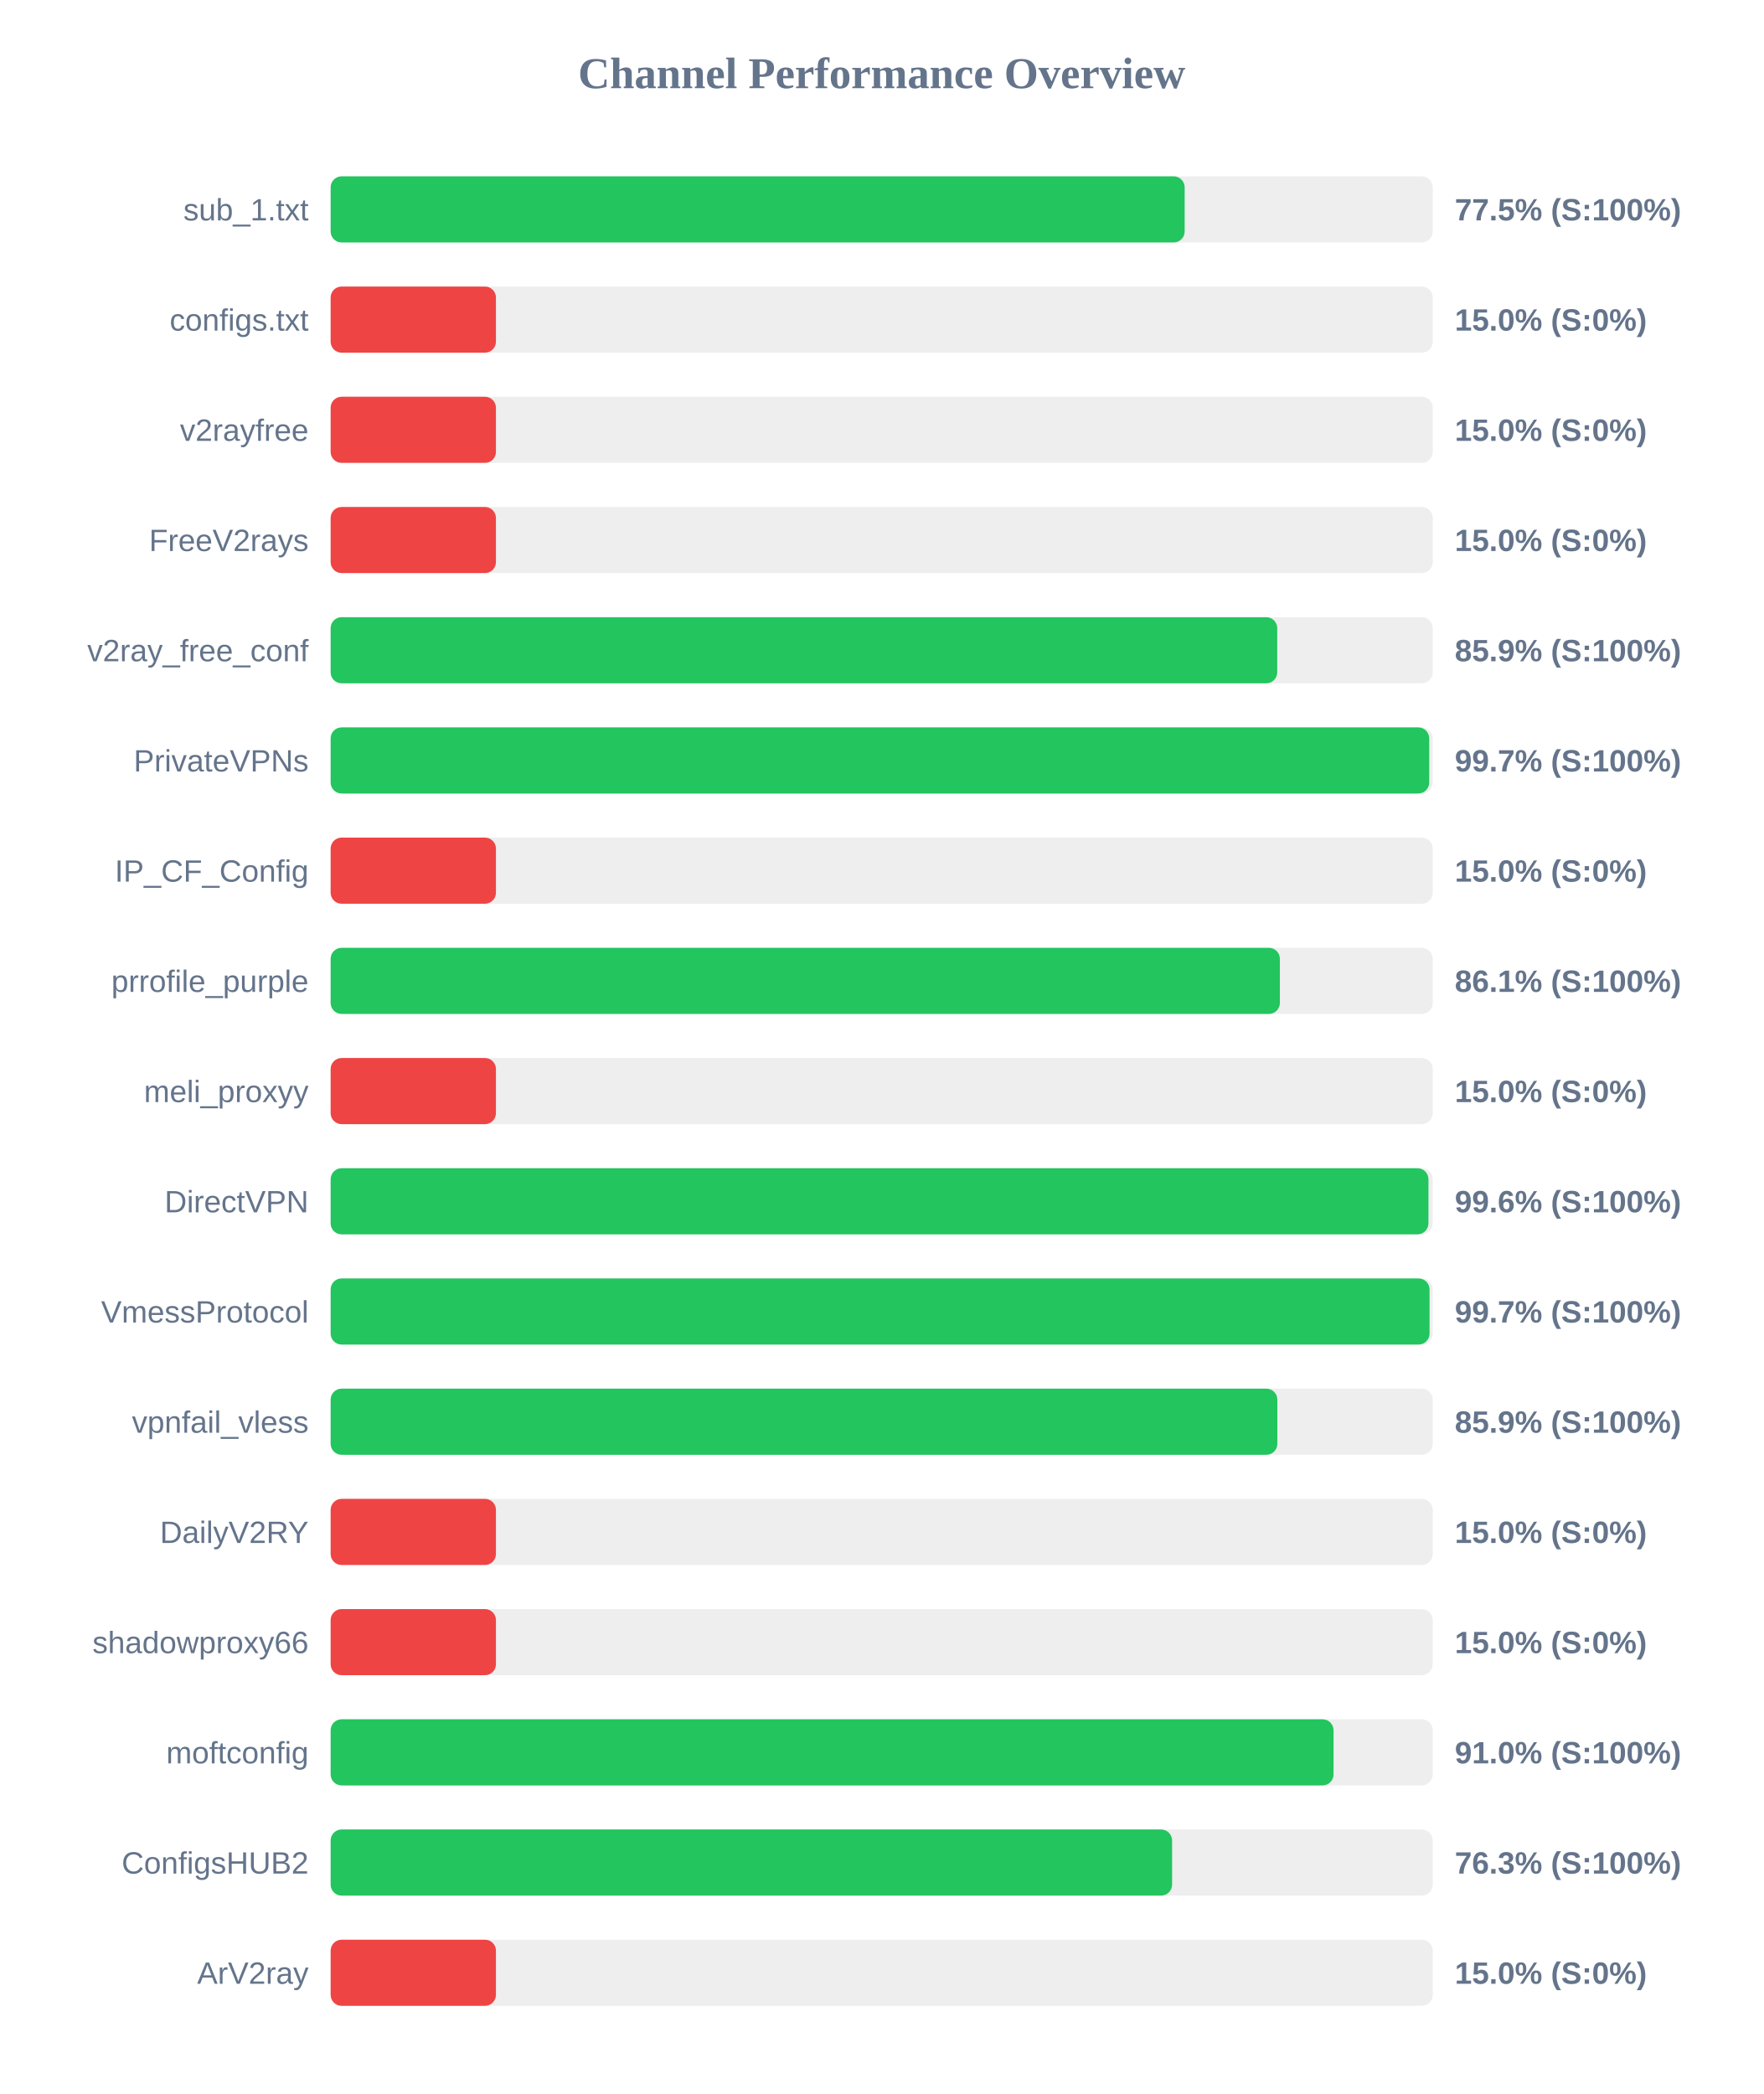
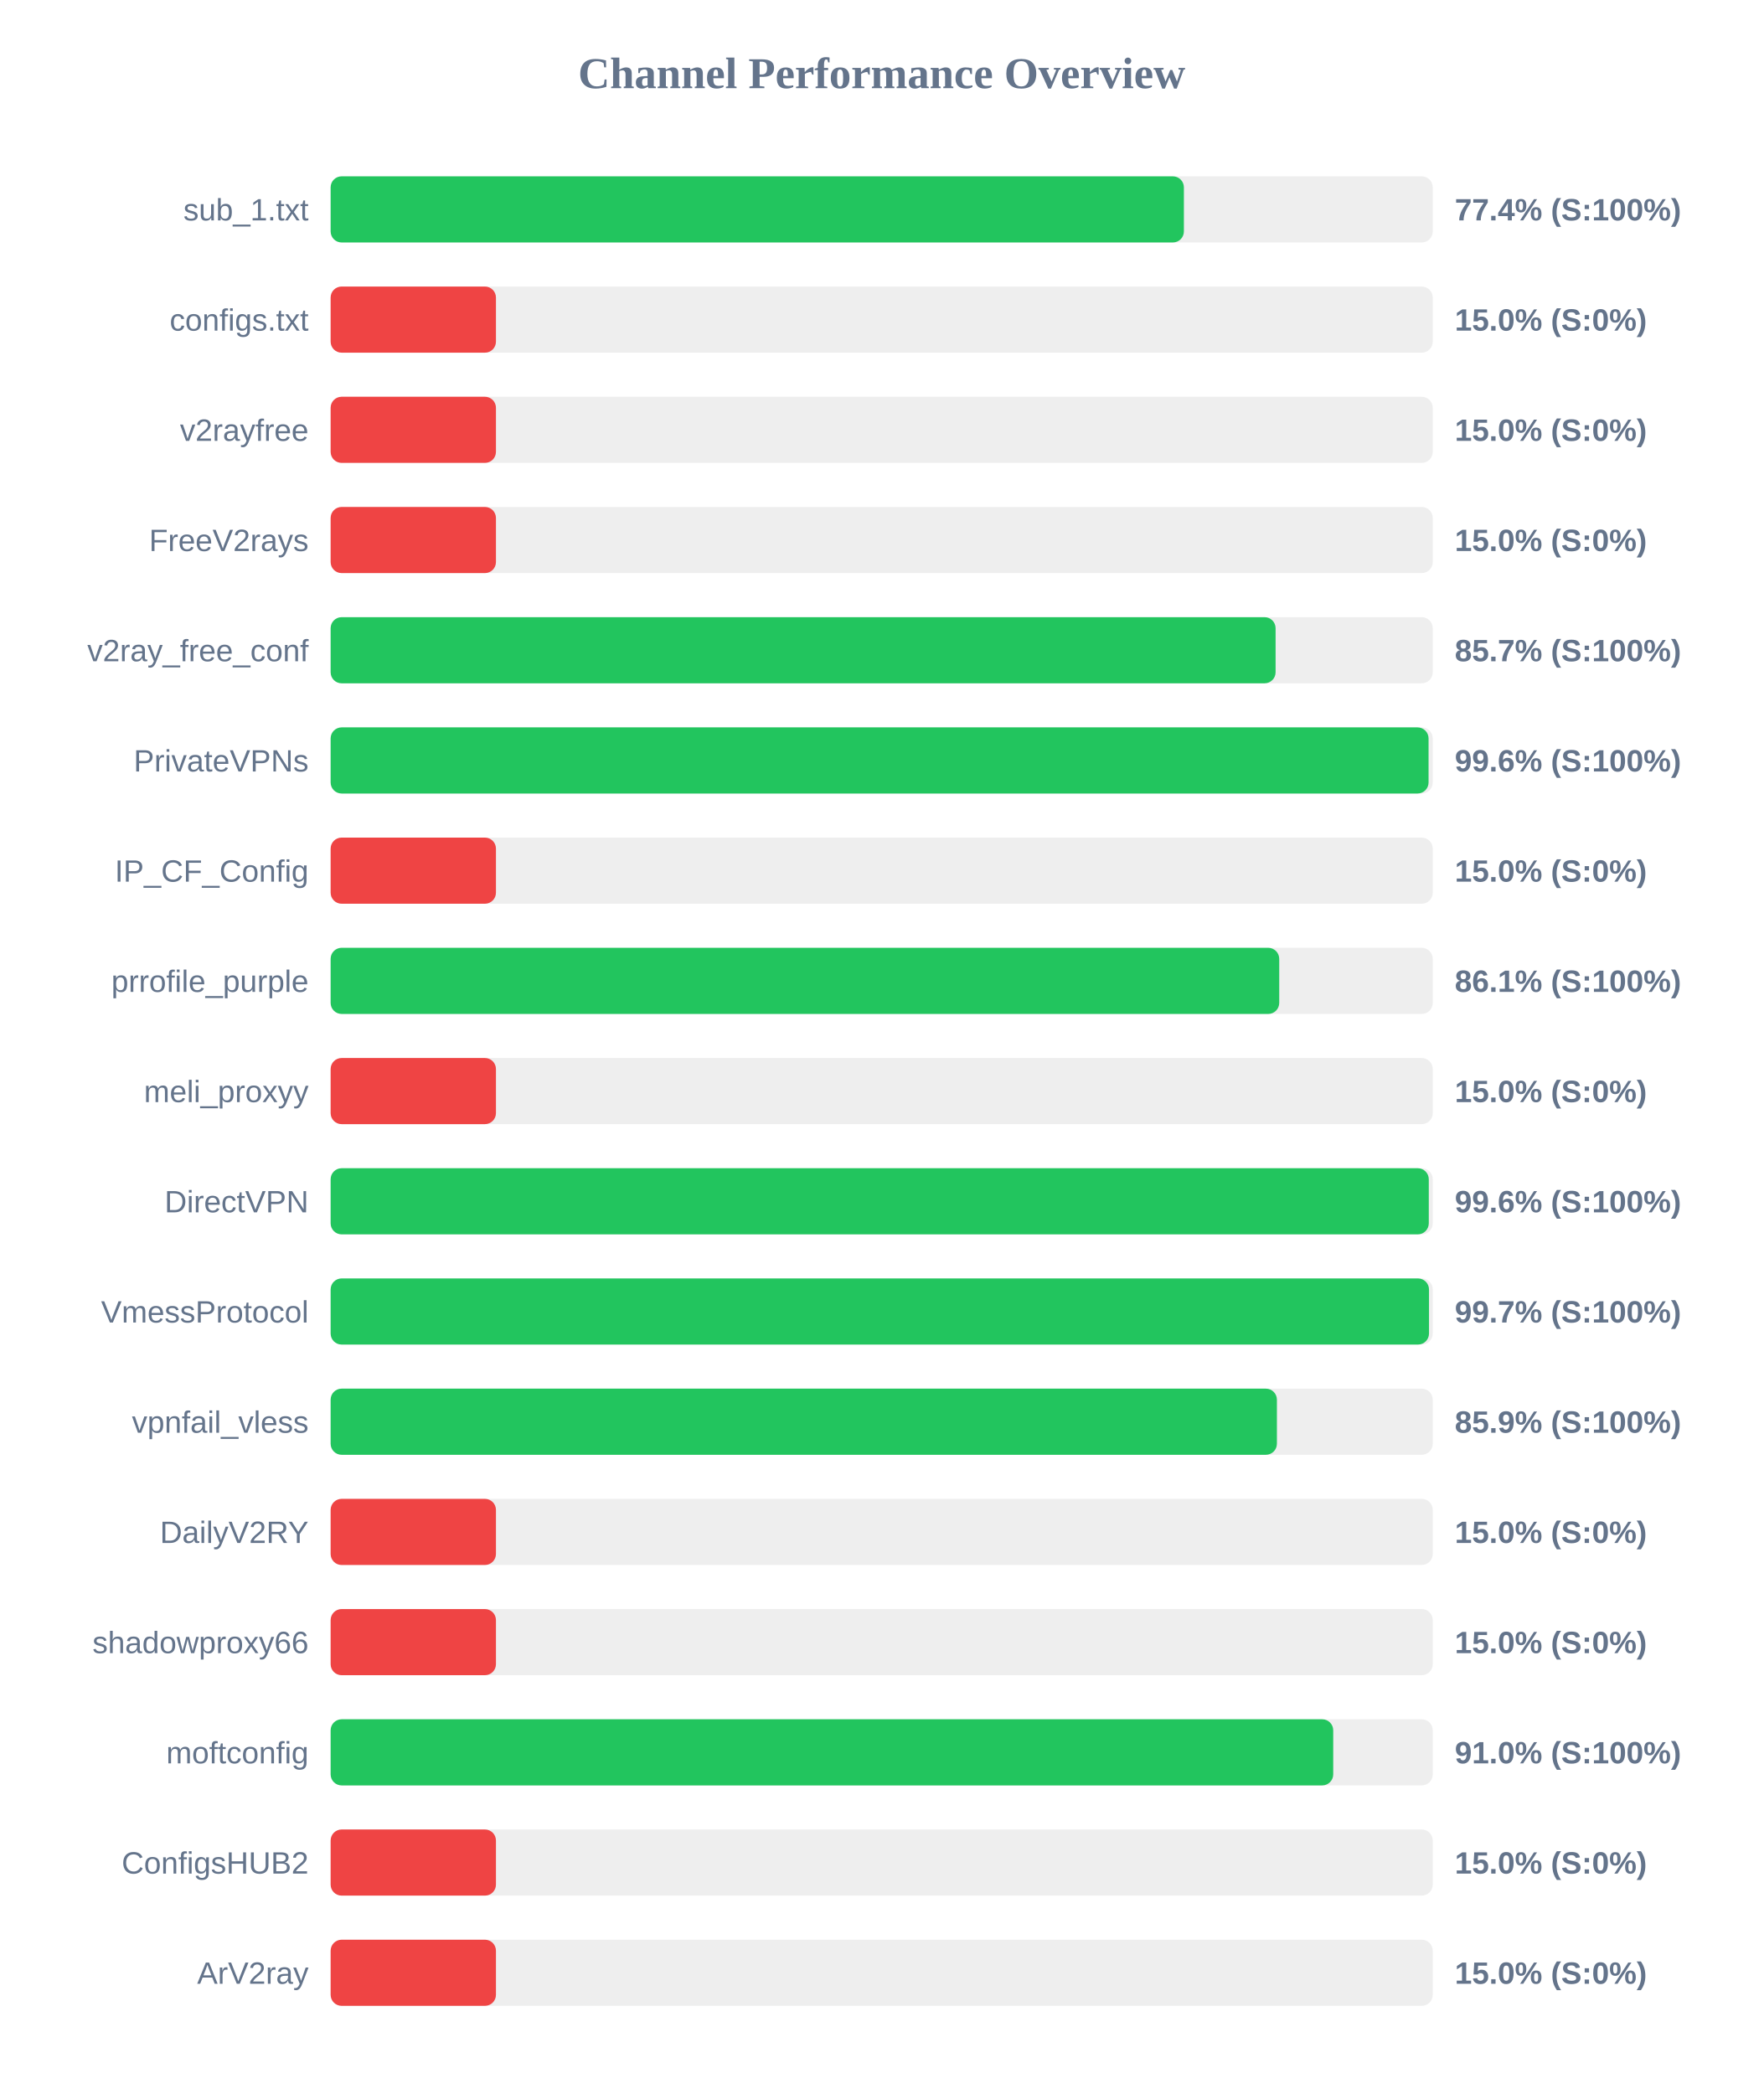
<svg xmlns="http://www.w3.org/2000/svg" width="800" height="950" version="1.1">
  <style>
        .row { font: 14px Arial; fill: #64748b; }
        .score { font: bold 14px Arial; fill: #64748b; }
    </style>
  <text x="400" y="40" text-anchor="middle" font-size="20px" font-weight="bold" fill="#64748b">Channel Performance Overview</text>
  <rect x="150" y="80" width="500" height="30" fill="#eee" rx="5" />
-   <rect x="150" y="80" width="387.45" height="30" fill="#22c55e" rx="5" />
+   <rect x="150" y="80" width="387.1" height="30" fill="#22c55e" rx="5" />
  <text x="140" y="100" text-anchor="end" class="row">sub_1.txt</text>
-   <text x="660" y="100" text-anchor="start" class="score">77.5% (S:100%)</text>
+   <text x="660" y="100" text-anchor="start" class="score">77.4% (S:100%)</text>
  <rect x="150" y="130" width="500" height="30" fill="#eee" rx="5" />
  <rect x="150" y="130" width="75.0" height="30" fill="#ef4444" rx="5" />
  <text x="140" y="150" text-anchor="end" class="row">configs.txt</text>
  <text x="660" y="150" text-anchor="start" class="score">15.0% (S:0%)</text>
  <rect x="150" y="180" width="500" height="30" fill="#eee" rx="5" />
  <rect x="150" y="180" width="75.0" height="30" fill="#ef4444" rx="5" />
  <text x="140" y="200" text-anchor="end" class="row">v2rayfree</text>
  <text x="660" y="200" text-anchor="start" class="score">15.0% (S:0%)</text>
  <rect x="150" y="230" width="500" height="30" fill="#eee" rx="5" />
  <rect x="150" y="230" width="75.0" height="30" fill="#ef4444" rx="5" />
  <text x="140" y="250" text-anchor="end" class="row">FreeV2rays</text>
  <text x="660" y="250" text-anchor="start" class="score">15.0% (S:0%)</text>
  <rect x="150" y="280" width="500" height="30" fill="#eee" rx="5" />
-   <rect x="150" y="280" width="429.45" height="30" fill="#22c55e" rx="5" />
+   <rect x="150" y="280" width="428.7" height="30" fill="#22c55e" rx="5" />
  <text x="140" y="300" text-anchor="end" class="row">v2ray_free_conf</text>
-   <text x="660" y="300" text-anchor="start" class="score">85.9% (S:100%)</text>
+   <text x="660" y="300" text-anchor="start" class="score">85.7% (S:100%)</text>
  <rect x="150" y="330" width="500" height="30" fill="#eee" rx="5" />
-   <rect x="150" y="330" width="498.4" height="30" fill="#22c55e" rx="5" />
+   <rect x="150" y="330" width="498.1" height="30" fill="#22c55e" rx="5" />
  <text x="140" y="350" text-anchor="end" class="row">PrivateVPNs</text>
-   <text x="660" y="350" text-anchor="start" class="score">99.7% (S:100%)</text>
+   <text x="660" y="350" text-anchor="start" class="score">99.6% (S:100%)</text>
  <rect x="150" y="380" width="500" height="30" fill="#eee" rx="5" />
  <rect x="150" y="380" width="75.0" height="30" fill="#ef4444" rx="5" />
  <text x="140" y="400" text-anchor="end" class="row">IP_CF_Config</text>
  <text x="660" y="400" text-anchor="start" class="score">15.0% (S:0%)</text>
  <rect x="150" y="430" width="500" height="30" fill="#eee" rx="5" />
-   <rect x="150" y="430" width="430.65" height="30" fill="#22c55e" rx="5" />
+   <rect x="150" y="430" width="430.35" height="30" fill="#22c55e" rx="5" />
  <text x="140" y="450" text-anchor="end" class="row">prrofile_purple</text>
  <text x="660" y="450" text-anchor="start" class="score">86.1% (S:100%)</text>
  <rect x="150" y="480" width="500" height="30" fill="#eee" rx="5" />
  <rect x="150" y="480" width="75.0" height="30" fill="#ef4444" rx="5" />
  <text x="140" y="500" text-anchor="end" class="row">meli_proxyy</text>
  <text x="660" y="500" text-anchor="start" class="score">15.0% (S:0%)</text>
  <rect x="150" y="530" width="500" height="30" fill="#eee" rx="5" />
-   <rect x="150" y="530" width="498.05" height="30" fill="#22c55e" rx="5" />
+   <rect x="150" y="530" width="498.2" height="30" fill="#22c55e" rx="5" />
  <text x="140" y="550" text-anchor="end" class="row">DirectVPN</text>
  <text x="660" y="550" text-anchor="start" class="score">99.6% (S:100%)</text>
  <rect x="150" y="580" width="500" height="30" fill="#eee" rx="5" />
-   <rect x="150" y="580" width="498.55" height="30" fill="#22c55e" rx="5" />
+   <rect x="150" y="580" width="498.3" height="30" fill="#22c55e" rx="5" />
  <text x="140" y="600" text-anchor="end" class="row">VmessProtocol</text>
  <text x="660" y="600" text-anchor="start" class="score">99.7% (S:100%)</text>
  <rect x="150" y="630" width="500" height="30" fill="#eee" rx="5" />
-   <rect x="150" y="630" width="429.5" height="30" fill="#22c55e" rx="5" />
+   <rect x="150" y="630" width="429.3" height="30" fill="#22c55e" rx="5" />
  <text x="140" y="650" text-anchor="end" class="row">vpnfail_vless</text>
  <text x="660" y="650" text-anchor="start" class="score">85.9% (S:100%)</text>
  <rect x="150" y="680" width="500" height="30" fill="#eee" rx="5" />
  <rect x="150" y="680" width="75.0" height="30" fill="#ef4444" rx="5" />
  <text x="140" y="700" text-anchor="end" class="row">DailyV2RY</text>
  <text x="660" y="700" text-anchor="start" class="score">15.0% (S:0%)</text>
  <rect x="150" y="730" width="500" height="30" fill="#eee" rx="5" />
  <rect x="150" y="730" width="75.0" height="30" fill="#ef4444" rx="5" />
  <text x="140" y="750" text-anchor="end" class="row">shadowproxy66</text>
  <text x="660" y="750" text-anchor="start" class="score">15.0% (S:0%)</text>
  <rect x="150" y="780" width="500" height="30" fill="#eee" rx="5" />
-   <rect x="150" y="780" width="455.0" height="30" fill="#22c55e" rx="5" />
+   <rect x="150" y="780" width="454.85" height="30" fill="#22c55e" rx="5" />
  <text x="140" y="800" text-anchor="end" class="row">moftconfig</text>
  <text x="660" y="800" text-anchor="start" class="score">91.0% (S:100%)</text>
  <rect x="150" y="830" width="500" height="30" fill="#eee" rx="5" />
-   <rect x="150" y="830" width="381.75" height="30" fill="#22c55e" rx="5" />
+   <rect x="150" y="830" width="75.0" height="30" fill="#ef4444" rx="5" />
  <text x="140" y="850" text-anchor="end" class="row">ConfigsHUB2</text>
-   <text x="660" y="850" text-anchor="start" class="score">76.3% (S:100%)</text>
+   <text x="660" y="850" text-anchor="start" class="score">15.0% (S:0%)</text>
  <rect x="150" y="880" width="500" height="30" fill="#eee" rx="5" />
  <rect x="150" y="880" width="75.0" height="30" fill="#ef4444" rx="5" />
  <text x="140" y="900" text-anchor="end" class="row">ArV2ray</text>
  <text x="660" y="900" text-anchor="start" class="score">15.0% (S:0%)</text>
</svg>
